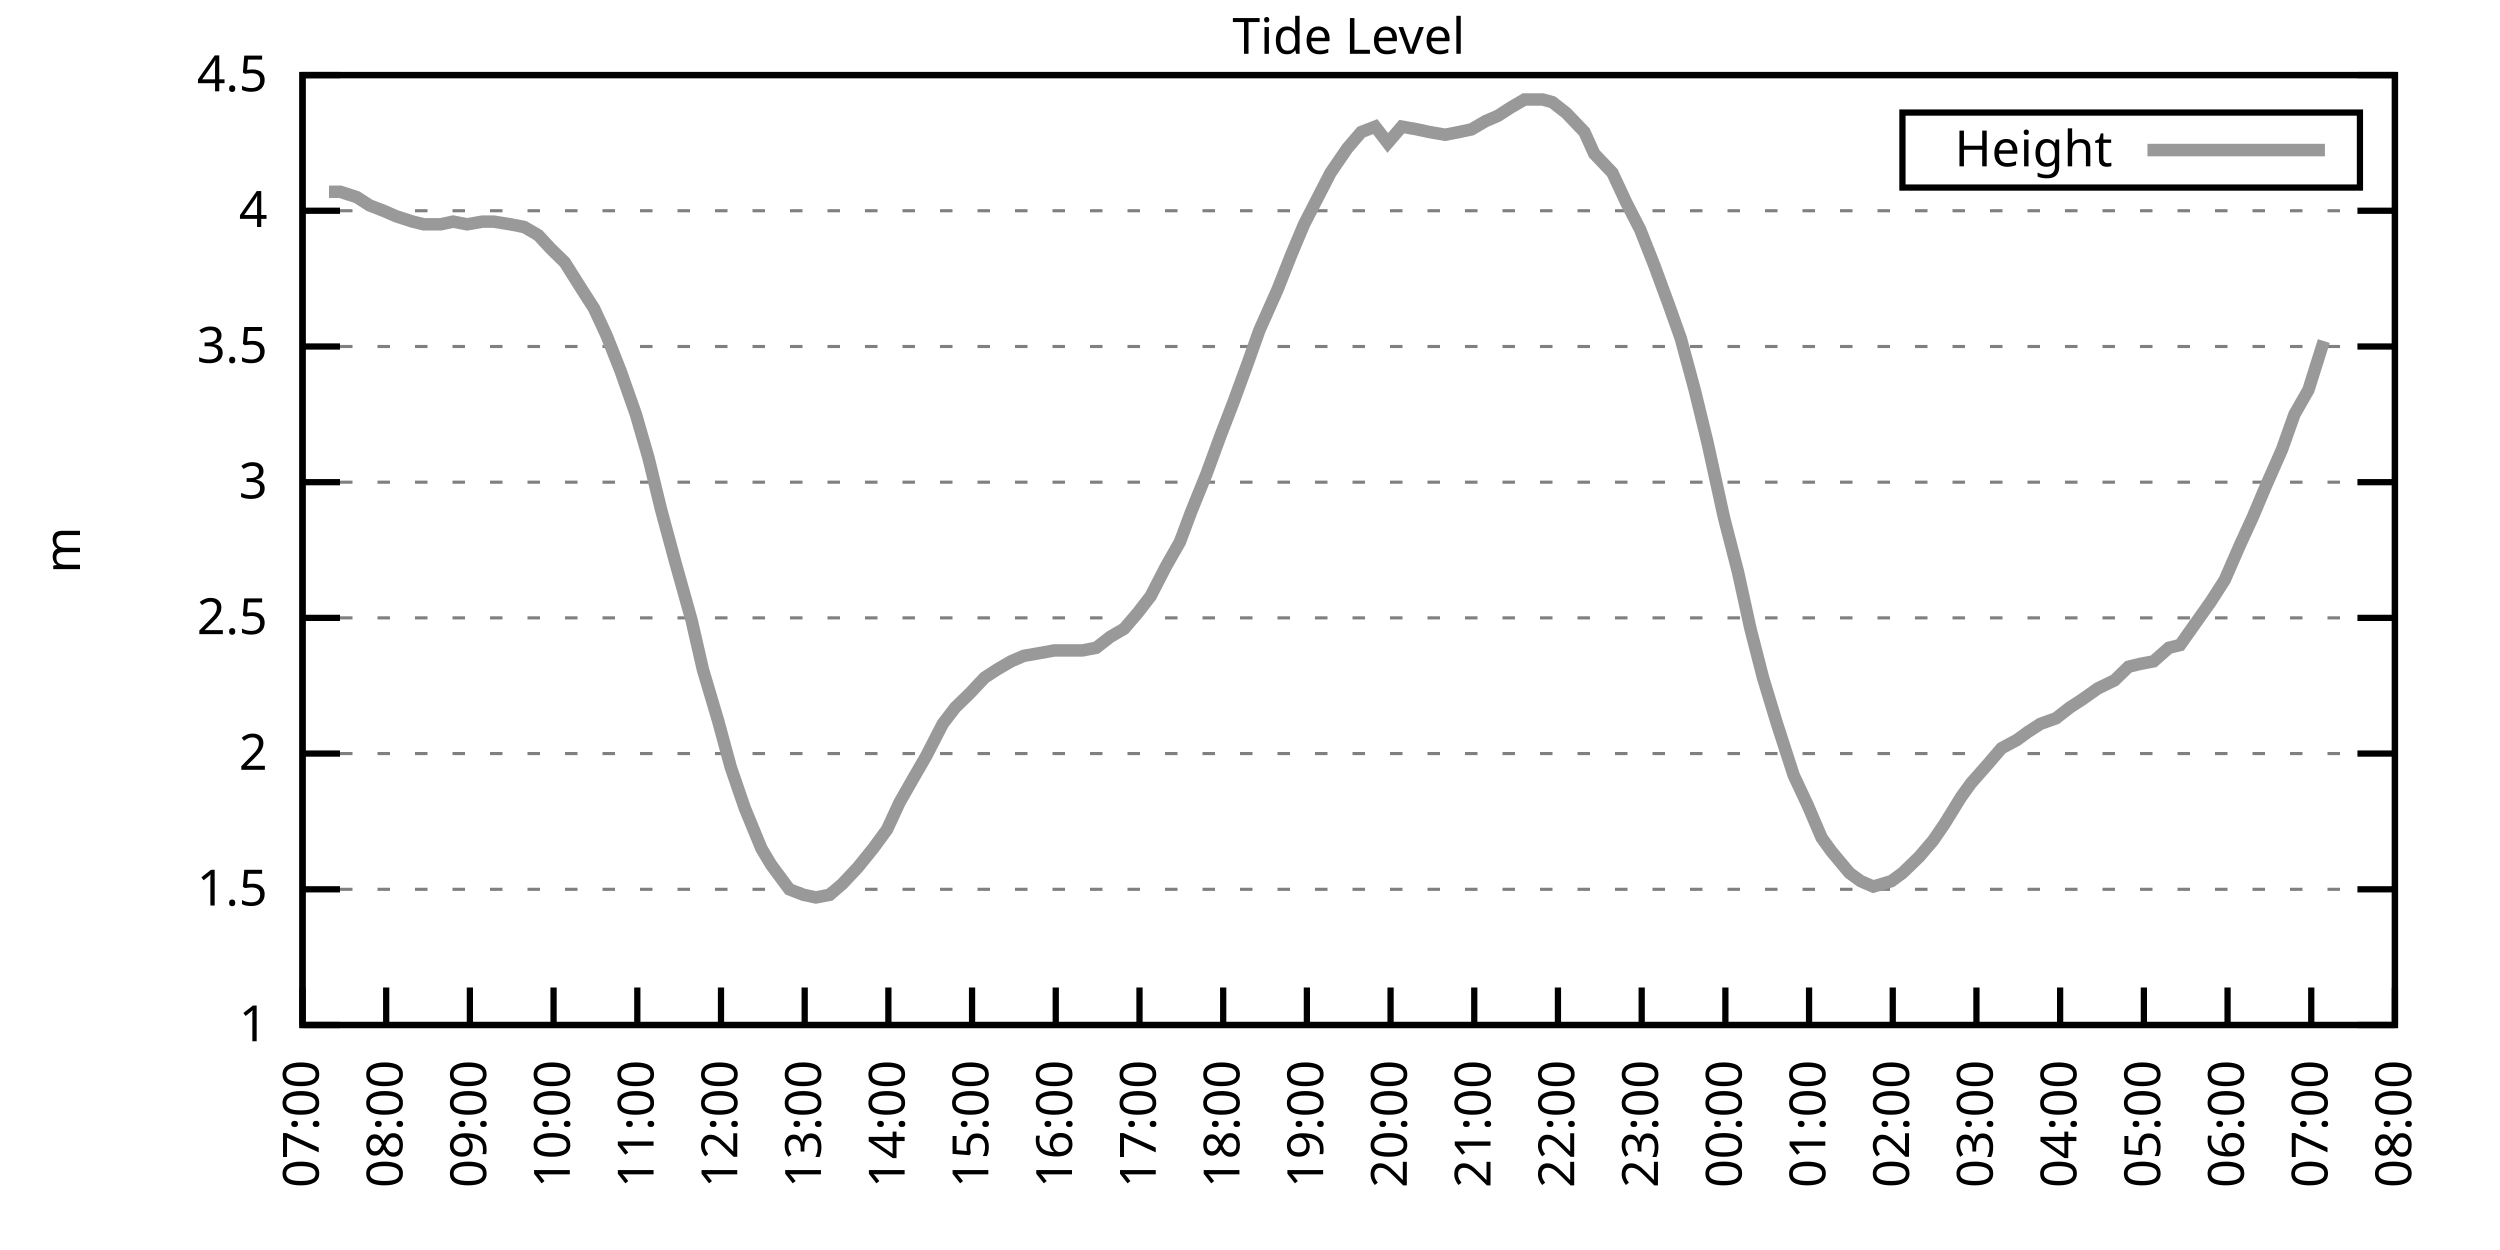
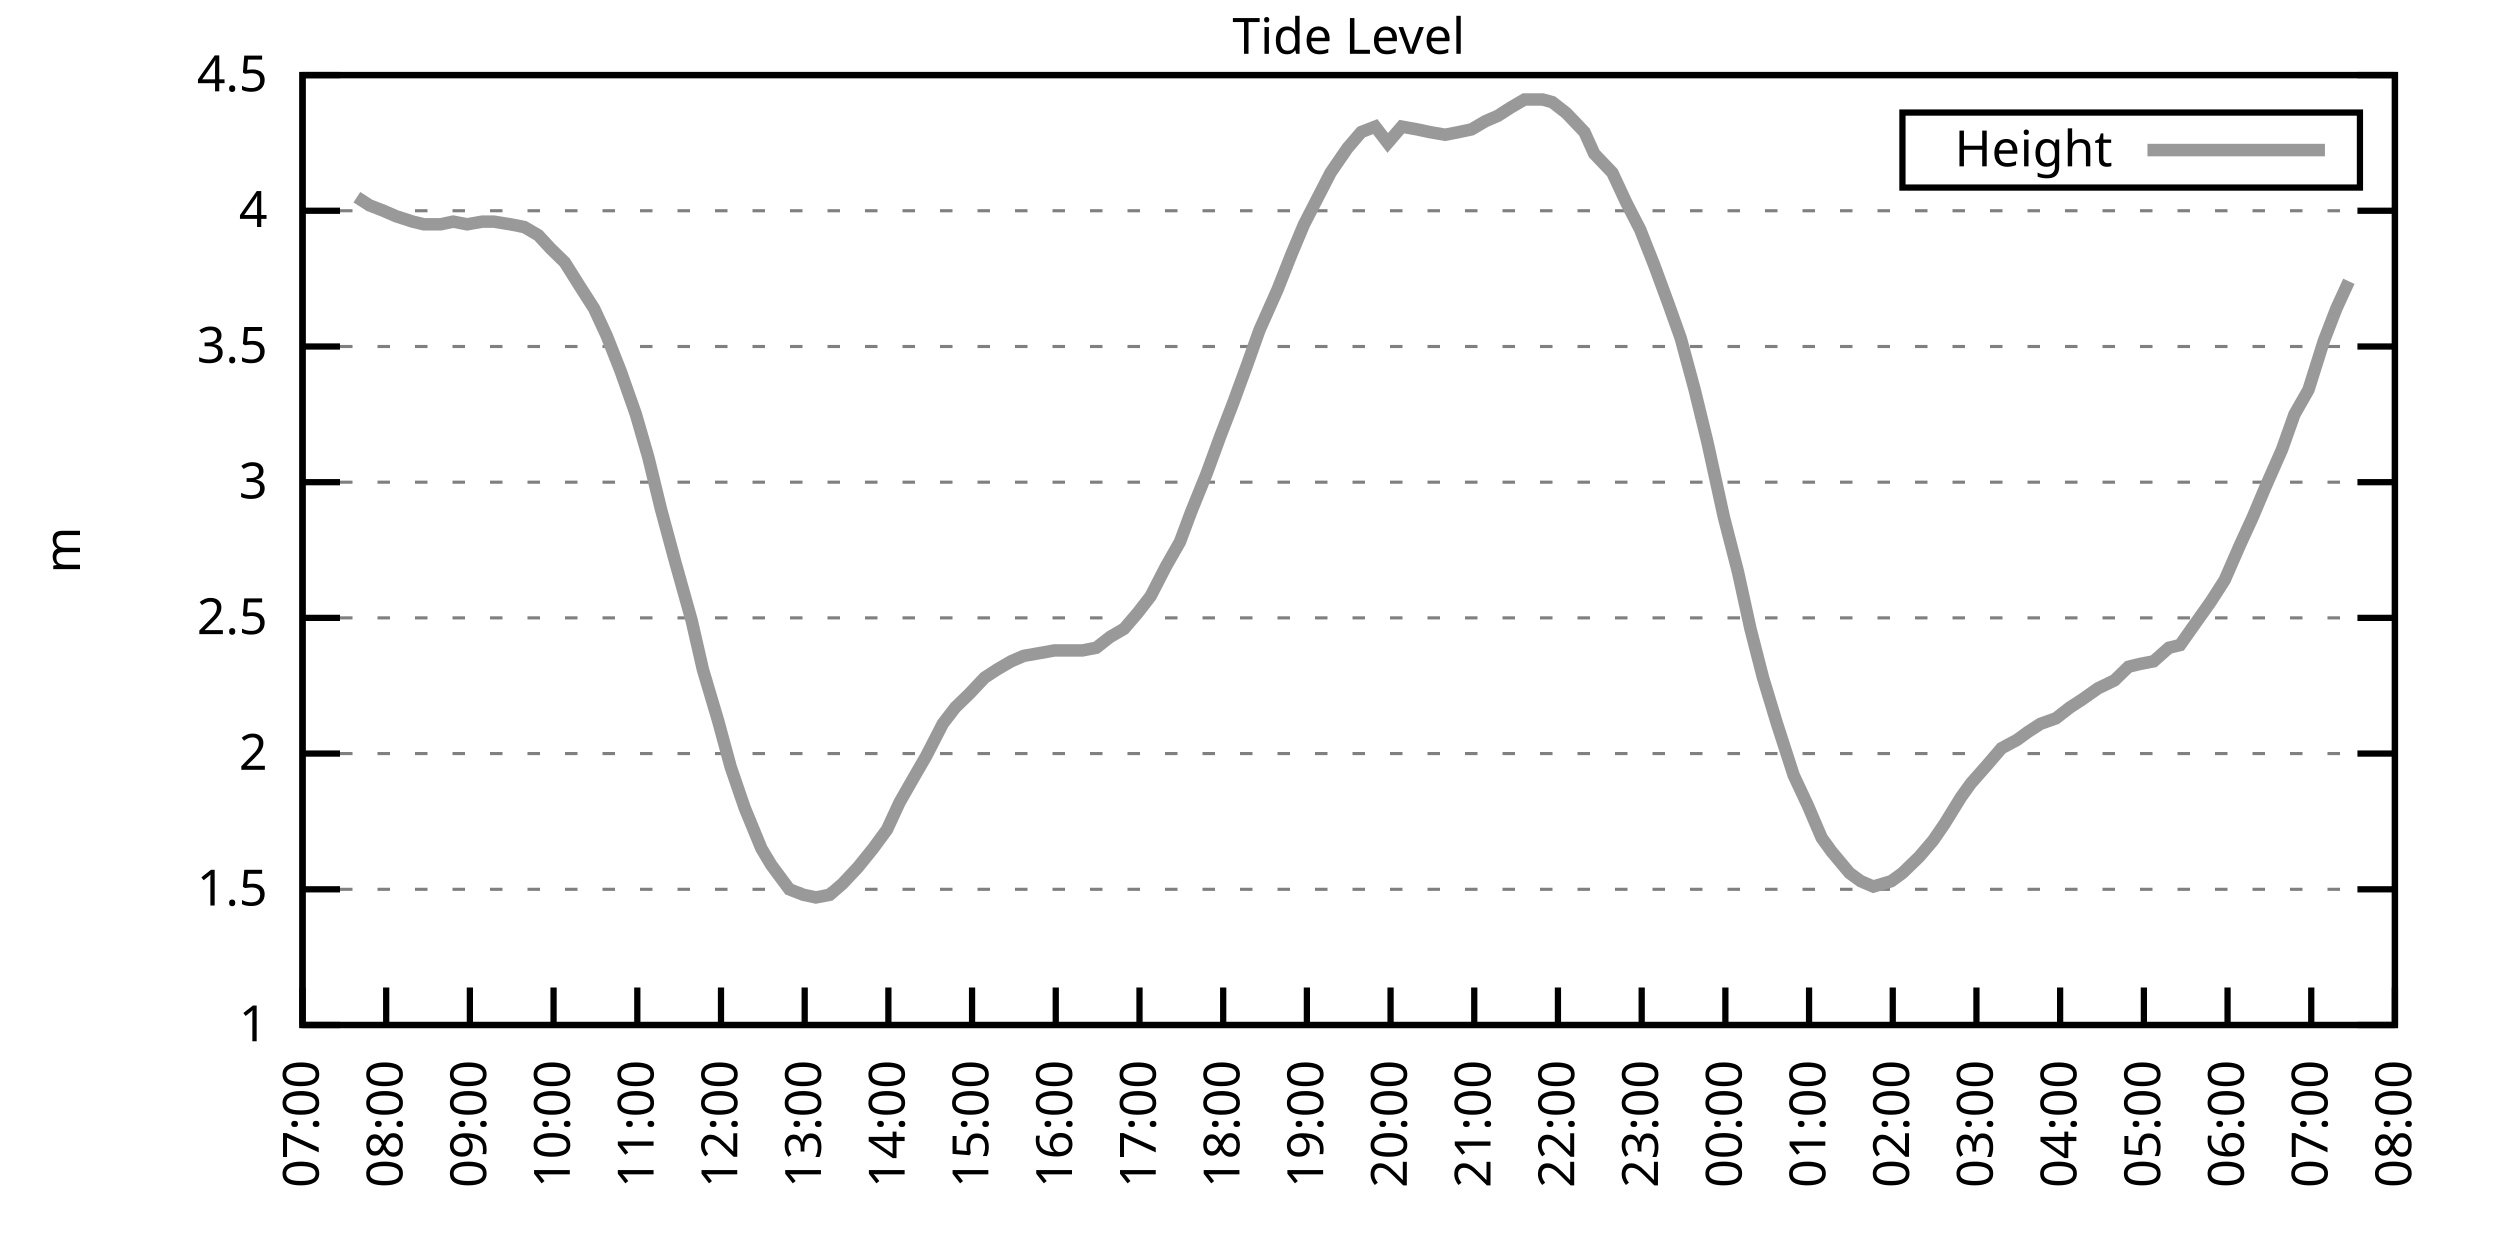
<svg xmlns="http://www.w3.org/2000/svg" xmlns:xlink="http://www.w3.org/1999/xlink" width="400" height="200" viewBox="0 0 400 200">
  <g id="gnuplot_canvas">
    <rect x="0" y="0" width="400" height="200" fill="none" />
    <defs>
      <circle id="gpDot" r="0.5" stroke-width="0.5" stroke="currentColor" />
      <path id="gpPt0" stroke-width="0.333" stroke="currentColor" d="M-1,0 h2 M0,-1 v2" />
      <path id="gpPt1" stroke-width="0.333" stroke="currentColor" d="M-1,-1 L1,1 M1,-1 L-1,1" />
      <path id="gpPt2" stroke-width="0.333" stroke="currentColor" d="M-1,0 L1,0 M0,-1 L0,1 M-1,-1 L1,1 M-1,1 L1,-1" />
      <rect id="gpPt3" stroke-width="0.333" stroke="currentColor" x="-1" y="-1" width="2" height="2" />
      <rect id="gpPt4" stroke-width="0.333" stroke="currentColor" fill="currentColor" x="-1" y="-1" width="2" height="2" />
      <circle id="gpPt5" stroke-width="0.333" stroke="currentColor" cx="0" cy="0" r="1" />
      <use xlink:href="#gpPt5" id="gpPt6" fill="currentColor" stroke="none" />
      <path id="gpPt7" stroke-width="0.333" stroke="currentColor" d="M0,-1.33 L-1.33,0.67 L1.33,0.67 z" />
      <use xlink:href="#gpPt7" id="gpPt8" fill="currentColor" stroke="none" />
      <use xlink:href="#gpPt7" id="gpPt9" stroke="currentColor" transform="rotate(180)" />
      <use xlink:href="#gpPt9" id="gpPt10" fill="currentColor" stroke="none" />
      <use xlink:href="#gpPt3" id="gpPt11" stroke="currentColor" transform="rotate(45)" />
      <use xlink:href="#gpPt11" id="gpPt12" fill="currentColor" stroke="none" />
      <path id="gpPt13" stroke-width="0.333" stroke="currentColor" d="M0,1.330 L1.265,0.411 L0.782,-1.067 L-0.782,-1.076 L-1.265,0.411 z" />
      <use xlink:href="#gpPt13" id="gpPt14" fill="currentColor" stroke="none" />
      <filter id="textbox" filterUnits="objectBoundingBox" x="0" y="0" height="1" width="1">
        <feFlood flood-color="white" flood-opacity="1" result="bgnd" />
        <feComposite in="SourceGraphic" in2="bgnd" operator="atop" />
      </filter>
      <filter id="greybox" filterUnits="objectBoundingBox" x="0" y="0" height="1" width="1">
        <feFlood flood-color="lightgrey" flood-opacity="1" result="grey" />
        <feComposite in="SourceGraphic" in2="grey" operator="atop" />
      </filter>
    </defs>
    <g fill="none" color="white" stroke="currentColor" stroke-width="1.00" stroke-linecap="butt" stroke-linejoin="miter">
</g>
    <g fill="none" color="black" stroke="currentColor" stroke-width="1.00" stroke-linecap="butt" stroke-linejoin="miter">
      <g stroke="none" shape-rendering="crispEdges">
        <polygon fill="rgb(255, 255, 255)" points="48.40,164.00 383.18,164.00 383.18,12.02 48.40,12.02 " />
      </g>
    </g>
    <g fill="none" color="black" stroke="currentColor" stroke-width="1.00" stroke-linecap="butt" stroke-linejoin="miter">
</g>
    <g fill="none" color="black" stroke="black" stroke-width="0.50" stroke-linecap="butt" stroke-linejoin="miter">
</g>
    <g fill="none" color="gray" stroke="currentColor" stroke-width="0.50" stroke-linecap="butt" stroke-linejoin="miter">
      <path stroke="gray" stroke-dasharray="2,4" class="gridline" d="M48.40,164.00 L383.19,164.00  " />
    </g>
    <g fill="none" color="gray" stroke="gray" stroke-width="1.00" stroke-linecap="butt" stroke-linejoin="miter">
</g>
    <g fill="none" color="black" stroke="currentColor" stroke-width="1.00" stroke-linecap="butt" stroke-linejoin="miter">
      <path stroke="black" d="M48.40,164.00 L54.40,164.00 M383.19,164.00 L377.19,164.00  " />
      <g transform="translate(42.80,166.60)" stroke="none" fill="black" font-family="Sans" font-size="8.00" text-anchor="end">
        <text>
          <tspan font-family="Sans"> 1</tspan>
        </text>
      </g>
    </g>
    <g fill="none" color="black" stroke="currentColor" stroke-width="1.00" stroke-linecap="butt" stroke-linejoin="miter">
</g>
    <g fill="none" color="black" stroke="black" stroke-width="0.50" stroke-linecap="butt" stroke-linejoin="miter">
</g>
    <g fill="none" color="gray" stroke="currentColor" stroke-width="0.50" stroke-linecap="butt" stroke-linejoin="miter">
      <path stroke="gray" stroke-dasharray="2,4" class="gridline" d="M48.40,142.29 L383.19,142.29  " />
    </g>
    <g fill="none" color="gray" stroke="gray" stroke-width="1.00" stroke-linecap="butt" stroke-linejoin="miter">
</g>
    <g fill="none" color="black" stroke="currentColor" stroke-width="1.00" stroke-linecap="butt" stroke-linejoin="miter">
      <path stroke="black" d="M48.40,142.29 L54.40,142.29 M383.19,142.29 L377.19,142.29  " />
      <g transform="translate(42.80,144.89)" stroke="none" fill="black" font-family="Sans" font-size="8.00" text-anchor="end">
        <text>
          <tspan font-family="Sans"> 1.5</tspan>
        </text>
      </g>
    </g>
    <g fill="none" color="black" stroke="currentColor" stroke-width="1.00" stroke-linecap="butt" stroke-linejoin="miter">
</g>
    <g fill="none" color="black" stroke="black" stroke-width="0.50" stroke-linecap="butt" stroke-linejoin="miter">
</g>
    <g fill="none" color="gray" stroke="currentColor" stroke-width="0.50" stroke-linecap="butt" stroke-linejoin="miter">
      <path stroke="gray" stroke-dasharray="2,4" class="gridline" d="M48.40,120.57 L383.19,120.57  " />
    </g>
    <g fill="none" color="gray" stroke="gray" stroke-width="1.00" stroke-linecap="butt" stroke-linejoin="miter">
</g>
    <g fill="none" color="black" stroke="currentColor" stroke-width="1.00" stroke-linecap="butt" stroke-linejoin="miter">
      <path stroke="black" d="M48.40,120.57 L54.40,120.57 M383.19,120.57 L377.19,120.57  " />
      <g transform="translate(42.80,123.17)" stroke="none" fill="black" font-family="Sans" font-size="8.00" text-anchor="end">
        <text>
          <tspan font-family="Sans"> 2</tspan>
        </text>
      </g>
    </g>
    <g fill="none" color="black" stroke="currentColor" stroke-width="1.00" stroke-linecap="butt" stroke-linejoin="miter">
</g>
    <g fill="none" color="black" stroke="black" stroke-width="0.50" stroke-linecap="butt" stroke-linejoin="miter">
</g>
    <g fill="none" color="gray" stroke="currentColor" stroke-width="0.50" stroke-linecap="butt" stroke-linejoin="miter">
      <path stroke="gray" stroke-dasharray="2,4" class="gridline" d="M48.40,98.86 L383.19,98.86  " />
    </g>
    <g fill="none" color="gray" stroke="gray" stroke-width="1.00" stroke-linecap="butt" stroke-linejoin="miter">
</g>
    <g fill="none" color="black" stroke="currentColor" stroke-width="1.00" stroke-linecap="butt" stroke-linejoin="miter">
      <path stroke="black" d="M48.40,98.86 L54.40,98.86 M383.19,98.86 L377.19,98.86  " />
      <g transform="translate(42.80,101.46)" stroke="none" fill="black" font-family="Sans" font-size="8.00" text-anchor="end">
        <text>
          <tspan font-family="Sans"> 2.5</tspan>
        </text>
      </g>
    </g>
    <g fill="none" color="black" stroke="currentColor" stroke-width="1.00" stroke-linecap="butt" stroke-linejoin="miter">
</g>
    <g fill="none" color="black" stroke="black" stroke-width="0.50" stroke-linecap="butt" stroke-linejoin="miter">
</g>
    <g fill="none" color="gray" stroke="currentColor" stroke-width="0.50" stroke-linecap="butt" stroke-linejoin="miter">
      <path stroke="gray" stroke-dasharray="2,4" class="gridline" d="M48.40,77.15 L383.19,77.15  " />
    </g>
    <g fill="none" color="gray" stroke="gray" stroke-width="1.00" stroke-linecap="butt" stroke-linejoin="miter">
</g>
    <g fill="none" color="black" stroke="currentColor" stroke-width="1.00" stroke-linecap="butt" stroke-linejoin="miter">
      <path stroke="black" d="M48.40,77.15 L54.40,77.15 M383.19,77.15 L377.19,77.15  " />
      <g transform="translate(42.80,79.75)" stroke="none" fill="black" font-family="Sans" font-size="8.00" text-anchor="end">
        <text>
          <tspan font-family="Sans"> 3</tspan>
        </text>
      </g>
    </g>
    <g fill="none" color="black" stroke="currentColor" stroke-width="1.00" stroke-linecap="butt" stroke-linejoin="miter">
</g>
    <g fill="none" color="black" stroke="black" stroke-width="0.50" stroke-linecap="butt" stroke-linejoin="miter">
</g>
    <g fill="none" color="gray" stroke="currentColor" stroke-width="0.50" stroke-linecap="butt" stroke-linejoin="miter">
      <path stroke="gray" stroke-dasharray="2,4" class="gridline" d="M48.40,55.44 L383.19,55.44  " />
    </g>
    <g fill="none" color="gray" stroke="gray" stroke-width="1.00" stroke-linecap="butt" stroke-linejoin="miter">
</g>
    <g fill="none" color="black" stroke="currentColor" stroke-width="1.00" stroke-linecap="butt" stroke-linejoin="miter">
      <path stroke="black" d="M48.40,55.44 L54.40,55.44 M383.19,55.44 L377.19,55.44  " />
      <g transform="translate(42.80,58.04)" stroke="none" fill="black" font-family="Sans" font-size="8.00" text-anchor="end">
        <text>
          <tspan font-family="Sans"> 3.5</tspan>
        </text>
      </g>
    </g>
    <g fill="none" color="black" stroke="currentColor" stroke-width="1.00" stroke-linecap="butt" stroke-linejoin="miter">
</g>
    <g fill="none" color="black" stroke="black" stroke-width="0.50" stroke-linecap="butt" stroke-linejoin="miter">
</g>
    <g fill="none" color="gray" stroke="currentColor" stroke-width="0.50" stroke-linecap="butt" stroke-linejoin="miter">
      <path stroke="gray" stroke-dasharray="2,4" class="gridline" d="M48.40,33.72 L383.19,33.72  " />
    </g>
    <g fill="none" color="gray" stroke="gray" stroke-width="1.00" stroke-linecap="butt" stroke-linejoin="miter">
</g>
    <g fill="none" color="black" stroke="currentColor" stroke-width="1.00" stroke-linecap="butt" stroke-linejoin="miter">
      <path stroke="black" d="M48.40,33.72 L54.40,33.72 M383.19,33.72 L377.19,33.72  " />
      <g transform="translate(42.80,36.32)" stroke="none" fill="black" font-family="Sans" font-size="8.00" text-anchor="end">
        <text>
          <tspan font-family="Sans"> 4</tspan>
        </text>
      </g>
    </g>
    <g fill="none" color="black" stroke="currentColor" stroke-width="1.00" stroke-linecap="butt" stroke-linejoin="miter">
</g>
    <g fill="none" color="black" stroke="black" stroke-width="0.50" stroke-linecap="butt" stroke-linejoin="miter">
</g>
    <g fill="none" color="gray" stroke="currentColor" stroke-width="0.50" stroke-linecap="butt" stroke-linejoin="miter">
      <path stroke="gray" stroke-dasharray="2,4" class="gridline" d="M48.40,12.01 L383.19,12.01  " />
    </g>
    <g fill="none" color="gray" stroke="gray" stroke-width="1.00" stroke-linecap="butt" stroke-linejoin="miter">
</g>
    <g fill="none" color="black" stroke="currentColor" stroke-width="1.00" stroke-linecap="butt" stroke-linejoin="miter">
      <path stroke="black" d="M48.40,12.01 L54.40,12.01 M383.19,12.01 L377.19,12.01  " />
      <g transform="translate(42.80,14.61)" stroke="none" fill="black" font-family="Sans" font-size="8.00" text-anchor="end">
        <text>
          <tspan font-family="Sans"> 4.5</tspan>
        </text>
      </g>
    </g>
    <g fill="none" color="black" stroke="currentColor" stroke-width="1.00" stroke-linecap="butt" stroke-linejoin="miter">
      <path stroke="black" d="M48.40,164.00 L48.40,158.00  " />
      <g transform="translate(51.00,169.60) rotate(270.00)" stroke="none" fill="black" font-family="Sans" font-size="8.00" text-anchor="end">
        <text>
          <tspan font-family="Sans">07:00</tspan>
        </text>
      </g>
    </g>
    <g fill="none" color="black" stroke="currentColor" stroke-width="1.00" stroke-linecap="butt" stroke-linejoin="miter">
      <path stroke="black" d="M61.79,164.00 L61.79,158.00  " />
      <g transform="translate(64.39,169.60) rotate(270.00)" stroke="none" fill="black" font-family="Sans" font-size="8.00" text-anchor="end">
        <text>
          <tspan font-family="Sans">08:00</tspan>
        </text>
      </g>
    </g>
    <g fill="none" color="black" stroke="currentColor" stroke-width="1.00" stroke-linecap="butt" stroke-linejoin="miter">
      <path stroke="black" d="M75.18,164.00 L75.18,158.00  " />
      <g transform="translate(77.78,169.60) rotate(270.00)" stroke="none" fill="black" font-family="Sans" font-size="8.00" text-anchor="end">
        <text>
          <tspan font-family="Sans">09:00</tspan>
        </text>
      </g>
    </g>
    <g fill="none" color="black" stroke="currentColor" stroke-width="1.00" stroke-linecap="butt" stroke-linejoin="miter">
      <path stroke="black" d="M88.57,164.00 L88.57,158.00  " />
      <g transform="translate(91.17,169.60) rotate(270.00)" stroke="none" fill="black" font-family="Sans" font-size="8.00" text-anchor="end">
        <text>
          <tspan font-family="Sans">10:00</tspan>
        </text>
      </g>
    </g>
    <g fill="none" color="black" stroke="currentColor" stroke-width="1.00" stroke-linecap="butt" stroke-linejoin="miter">
      <path stroke="black" d="M101.97,164.00 L101.97,158.00  " />
      <g transform="translate(104.57,169.60) rotate(270.00)" stroke="none" fill="black" font-family="Sans" font-size="8.00" text-anchor="end">
        <text>
          <tspan font-family="Sans">11:00</tspan>
        </text>
      </g>
    </g>
    <g fill="none" color="black" stroke="currentColor" stroke-width="1.00" stroke-linecap="butt" stroke-linejoin="miter">
      <path stroke="black" d="M115.36,164.00 L115.36,158.00  " />
      <g transform="translate(117.96,169.60) rotate(270.00)" stroke="none" fill="black" font-family="Sans" font-size="8.00" text-anchor="end">
        <text>
          <tspan font-family="Sans">12:00</tspan>
        </text>
      </g>
    </g>
    <g fill="none" color="black" stroke="currentColor" stroke-width="1.00" stroke-linecap="butt" stroke-linejoin="miter">
      <path stroke="black" d="M128.75,164.00 L128.75,158.00  " />
      <g transform="translate(131.35,169.60) rotate(270.00)" stroke="none" fill="black" font-family="Sans" font-size="8.00" text-anchor="end">
        <text>
          <tspan font-family="Sans">13:00</tspan>
        </text>
      </g>
    </g>
    <g fill="none" color="black" stroke="currentColor" stroke-width="1.00" stroke-linecap="butt" stroke-linejoin="miter">
      <path stroke="black" d="M142.14,164.00 L142.14,158.00  " />
      <g transform="translate(144.74,169.60) rotate(270.00)" stroke="none" fill="black" font-family="Sans" font-size="8.00" text-anchor="end">
        <text>
          <tspan font-family="Sans">14:00</tspan>
        </text>
      </g>
    </g>
    <g fill="none" color="black" stroke="currentColor" stroke-width="1.00" stroke-linecap="butt" stroke-linejoin="miter">
      <path stroke="black" d="M155.53,164.00 L155.53,158.00  " />
      <g transform="translate(158.13,169.60) rotate(270.00)" stroke="none" fill="black" font-family="Sans" font-size="8.00" text-anchor="end">
        <text>
          <tspan font-family="Sans">15:00</tspan>
        </text>
      </g>
    </g>
    <g fill="none" color="black" stroke="currentColor" stroke-width="1.00" stroke-linecap="butt" stroke-linejoin="miter">
      <path stroke="black" d="M168.92,164.00 L168.92,158.00  " />
      <g transform="translate(171.52,169.60) rotate(270.00)" stroke="none" fill="black" font-family="Sans" font-size="8.00" text-anchor="end">
        <text>
          <tspan font-family="Sans">16:00</tspan>
        </text>
      </g>
    </g>
    <g fill="none" color="black" stroke="currentColor" stroke-width="1.00" stroke-linecap="butt" stroke-linejoin="miter">
      <path stroke="black" d="M182.32,164.00 L182.32,158.00  " />
      <g transform="translate(184.92,169.60) rotate(270.00)" stroke="none" fill="black" font-family="Sans" font-size="8.00" text-anchor="end">
        <text>
          <tspan font-family="Sans">17:00</tspan>
        </text>
      </g>
    </g>
    <g fill="none" color="black" stroke="currentColor" stroke-width="1.00" stroke-linecap="butt" stroke-linejoin="miter">
      <path stroke="black" d="M195.71,164.00 L195.71,158.00  " />
      <g transform="translate(198.31,169.60) rotate(270.00)" stroke="none" fill="black" font-family="Sans" font-size="8.00" text-anchor="end">
        <text>
          <tspan font-family="Sans">18:00</tspan>
        </text>
      </g>
    </g>
    <g fill="none" color="black" stroke="currentColor" stroke-width="1.00" stroke-linecap="butt" stroke-linejoin="miter">
      <path stroke="black" d="M209.10,164.00 L209.10,158.00  " />
      <g transform="translate(211.70,169.60) rotate(270.00)" stroke="none" fill="black" font-family="Sans" font-size="8.00" text-anchor="end">
        <text>
          <tspan font-family="Sans">19:00</tspan>
        </text>
      </g>
    </g>
    <g fill="none" color="black" stroke="currentColor" stroke-width="1.00" stroke-linecap="butt" stroke-linejoin="miter">
      <path stroke="black" d="M222.49,164.00 L222.49,158.00  " />
      <g transform="translate(225.09,169.60) rotate(270.00)" stroke="none" fill="black" font-family="Sans" font-size="8.00" text-anchor="end">
        <text>
          <tspan font-family="Sans">20:00</tspan>
        </text>
      </g>
    </g>
    <g fill="none" color="black" stroke="currentColor" stroke-width="1.00" stroke-linecap="butt" stroke-linejoin="miter">
      <path stroke="black" d="M235.88,164.00 L235.88,158.00  " />
      <g transform="translate(238.48,169.60) rotate(270.00)" stroke="none" fill="black" font-family="Sans" font-size="8.00" text-anchor="end">
        <text>
          <tspan font-family="Sans">21:00</tspan>
        </text>
      </g>
    </g>
    <g fill="none" color="black" stroke="currentColor" stroke-width="1.00" stroke-linecap="butt" stroke-linejoin="miter">
      <path stroke="black" d="M249.27,164.00 L249.27,158.00  " />
      <g transform="translate(251.87,169.60) rotate(270.00)" stroke="none" fill="black" font-family="Sans" font-size="8.00" text-anchor="end">
        <text>
          <tspan font-family="Sans">22:00</tspan>
        </text>
      </g>
    </g>
    <g fill="none" color="black" stroke="currentColor" stroke-width="1.00" stroke-linecap="butt" stroke-linejoin="miter">
      <path stroke="black" d="M262.67,164.00 L262.67,158.00  " />
      <g transform="translate(265.27,169.60) rotate(270.00)" stroke="none" fill="black" font-family="Sans" font-size="8.00" text-anchor="end">
        <text>
          <tspan font-family="Sans">23:00</tspan>
        </text>
      </g>
    </g>
    <g fill="none" color="black" stroke="currentColor" stroke-width="1.00" stroke-linecap="butt" stroke-linejoin="miter">
      <path stroke="black" d="M276.06,164.00 L276.06,158.00  " />
      <g transform="translate(278.66,169.60) rotate(270.00)" stroke="none" fill="black" font-family="Sans" font-size="8.00" text-anchor="end">
        <text>
          <tspan font-family="Sans">00:00</tspan>
        </text>
      </g>
    </g>
    <g fill="none" color="black" stroke="currentColor" stroke-width="1.00" stroke-linecap="butt" stroke-linejoin="miter">
      <path stroke="black" d="M289.45,164.00 L289.45,158.00  " />
      <g transform="translate(292.05,169.60) rotate(270.00)" stroke="none" fill="black" font-family="Sans" font-size="8.00" text-anchor="end">
        <text>
          <tspan font-family="Sans">01:00</tspan>
        </text>
      </g>
    </g>
    <g fill="none" color="black" stroke="currentColor" stroke-width="1.00" stroke-linecap="butt" stroke-linejoin="miter">
      <path stroke="black" d="M302.84,164.00 L302.84,158.00  " />
      <g transform="translate(305.44,169.60) rotate(270.00)" stroke="none" fill="black" font-family="Sans" font-size="8.00" text-anchor="end">
        <text>
          <tspan font-family="Sans">02:00</tspan>
        </text>
      </g>
    </g>
    <g fill="none" color="black" stroke="currentColor" stroke-width="1.00" stroke-linecap="butt" stroke-linejoin="miter">
      <path stroke="black" d="M316.23,164.00 L316.23,158.00  " />
      <g transform="translate(318.83,169.60) rotate(270.00)" stroke="none" fill="black" font-family="Sans" font-size="8.00" text-anchor="end">
        <text>
          <tspan font-family="Sans">03:00</tspan>
        </text>
      </g>
    </g>
    <g fill="none" color="black" stroke="currentColor" stroke-width="1.00" stroke-linecap="butt" stroke-linejoin="miter">
      <path stroke="black" d="M329.62,164.00 L329.62,158.00  " />
      <g transform="translate(332.22,169.60) rotate(270.00)" stroke="none" fill="black" font-family="Sans" font-size="8.00" text-anchor="end">
        <text>
          <tspan font-family="Sans">04:00</tspan>
        </text>
      </g>
    </g>
    <g fill="none" color="black" stroke="currentColor" stroke-width="1.00" stroke-linecap="butt" stroke-linejoin="miter">
      <path stroke="black" d="M343.02,164.00 L343.02,158.00  " />
      <g transform="translate(345.62,169.60) rotate(270.00)" stroke="none" fill="black" font-family="Sans" font-size="8.00" text-anchor="end">
        <text>
          <tspan font-family="Sans">05:00</tspan>
        </text>
      </g>
    </g>
    <g fill="none" color="black" stroke="currentColor" stroke-width="1.00" stroke-linecap="butt" stroke-linejoin="miter">
      <path stroke="black" d="M356.41,164.00 L356.41,158.00  " />
      <g transform="translate(359.01,169.60) rotate(270.00)" stroke="none" fill="black" font-family="Sans" font-size="8.00" text-anchor="end">
        <text>
          <tspan font-family="Sans">06:00</tspan>
        </text>
      </g>
    </g>
    <g fill="none" color="black" stroke="currentColor" stroke-width="1.00" stroke-linecap="butt" stroke-linejoin="miter">
      <path stroke="black" d="M369.80,164.00 L369.80,158.00  " />
      <g transform="translate(372.40,169.60) rotate(270.00)" stroke="none" fill="black" font-family="Sans" font-size="8.00" text-anchor="end">
        <text>
          <tspan font-family="Sans">07:00</tspan>
        </text>
      </g>
    </g>
    <g fill="none" color="black" stroke="currentColor" stroke-width="1.00" stroke-linecap="butt" stroke-linejoin="miter">
      <path stroke="black" d="M383.19,164.00 L383.19,158.00  " />
      <g transform="translate(385.79,169.60) rotate(270.00)" stroke="none" fill="black" font-family="Sans" font-size="8.00" text-anchor="end">
        <text>
          <tspan font-family="Sans">08:00</tspan>
        </text>
      </g>
    </g>
    <g fill="none" color="black" stroke="currentColor" stroke-width="1.00" stroke-linecap="butt" stroke-linejoin="miter">
</g>
    <g fill="none" color="black" stroke="currentColor" stroke-width="1.00" stroke-linecap="butt" stroke-linejoin="miter">
      <path stroke="black" d="M48.40,12.01 L48.40,164.00 L383.19,164.00 L383.19,12.01 L48.40,12.01 Z  " />
    </g>
    <g fill="none" color="black" stroke="currentColor" stroke-width="1.00" stroke-linecap="butt" stroke-linejoin="miter">
</g>
    <g fill="none" color="black" stroke="currentColor" stroke-width="1.00" stroke-linecap="butt" stroke-linejoin="miter">
      <path stroke="black" d="M304.39,30.01 L304.39,18.01 L377.59,18.01 L377.59,30.01 L304.39,30.01 Z  " />
    </g>
    <g id="Tide_level_plot_1">
      <g fill="none" color="white" stroke="black" stroke-width="2.00" stroke-linecap="butt" stroke-linejoin="miter">
</g>
      <g fill="none" color="black" stroke="currentColor" stroke-width="2.00" stroke-linecap="butt" stroke-linejoin="miter">
        <g transform="translate(337.99,26.61)" stroke="none" fill="black" font-family="Sans" font-size="8.00" text-anchor="end">
          <text>
            <tspan font-family="Sans">Height</tspan>
          </text>
        </g>
      </g>
      <g fill="none" color="black" stroke="currentColor" stroke-width="2.00" stroke-linecap="butt" stroke-linejoin="miter">
-         <path stroke="rgb(153, 153, 153)" d="M343.59,24.01 L371.99,24.01 M52.64,30.68 L54.43,30.68 L57.10,31.55 L59.11,32.85 L61.35,33.72 L63.35,34.59   L66.03,35.46 L67.82,35.89 L70.50,35.89 L72.50,35.46 L74.74,35.89 L77.19,35.46 L78.98,35.46 L81.66,35.89   L83.89,36.33 L86.12,37.63 L88.13,39.80 L90.36,41.97 L92.82,45.88 L95.05,49.36 L97.06,53.70 L99.29,59.34   L101.74,66.29 L103.75,73.24 L105.76,81.49 L107.99,89.74 L110.67,99.30 L112.46,107.11 L114.91,115.36 L116.92,122.75   L119.15,129.26 L121.83,135.77 L123.39,138.38 L126.29,142.29 L128.53,143.16 L130.54,143.59 L132.77,143.16 L134.78,141.42   L137.23,138.81 L139.69,135.77 L141.92,132.73 L143.93,128.39 L146.16,124.48 L148.17,121.01 L150.85,115.80 L152.85,113.19   L155.09,111.02 L157.54,108.42 L159.55,107.11 L161.78,105.81 L163.79,104.94 L166.25,104.51 L168.70,104.07 L170.93,104.07   L173.17,104.07 L175.40,103.64 L177.63,101.90 L179.86,100.60 L182.09,97.99 L184.10,95.39 L186.56,90.61 L188.79,86.70   L190.57,81.93 L193.03,75.85 L195.26,69.77 L197.27,64.56 L199.50,58.48 L201.51,52.83 L204.41,46.32 L206.64,40.67   L208.65,35.89 L210.88,31.55 L212.89,27.64 L215.57,23.73 L217.80,21.13 L220.04,20.26 L222.04,22.87 L224.28,20.26   L226.73,20.70 L228.74,21.13 L231.20,21.56 L233.43,21.13 L235.44,20.70 L237.67,19.39 L239.68,18.52 L241.69,17.22   L243.92,15.92 L246.82,15.92 L248.38,16.35 L250.61,18.09 L253.51,21.13 L255.08,24.60 L257.98,27.64 L260.21,32.42   L262.44,36.76 L264.67,42.41 L266.91,48.49 L268.92,54.13 L271.15,62.38 L273.16,70.63 L275.83,82.79 L278.07,91.48   L280.07,100.60 L282.08,108.42 L284.32,115.80 L286.99,124.05 L289.23,128.83 L291.46,134.04 L293.02,136.21 L295.92,139.68   L297.71,140.98 L299.72,141.85 L302.62,140.98 L304.40,139.68 L307.08,137.08 L309.31,134.47 L311.10,131.86 L313.78,127.52   L315.34,125.35 L318.02,122.31 L320.25,119.71 L322.70,118.40 L324.49,117.10 L326.50,115.80 L328.95,114.93 L331.19,113.19   L333.19,111.89 L335.65,110.15 L338.33,108.85 L340.56,106.68 L342.35,106.24 L344.58,105.81 L347.03,103.64 L348.82,103.20   L351.27,99.73 L353.73,96.26 L355.96,92.78 L358.42,87.14 L360.42,82.79 L362.43,78.02 L365.11,71.94 L367.12,66.29   L369.35,62.38 L371.81,54.57  " />
+         <path stroke="rgb(153, 153, 153)" d="M343.59,24.01 L371.99,24.01 M57.10,31.55 L59.11,32.85 L61.35,33.72 L63.35,34.59 L66.03,35.46 L67.82,35.89   L70.50,35.89 L72.50,35.46 L74.74,35.89 L77.19,35.46 L78.98,35.46 L81.66,35.89 L83.89,36.33 L86.12,37.63   L88.13,39.80 L90.36,41.97 L92.82,45.88 L95.05,49.36 L97.06,53.70 L99.29,59.34 L101.74,66.29 L103.75,73.24   L105.76,81.49 L107.99,89.74 L110.67,99.30 L112.46,107.11 L114.91,115.36 L116.92,122.75 L119.15,129.26 L121.83,135.77   L123.39,138.38 L126.29,142.29 L128.53,143.16 L130.54,143.59 L132.77,143.16 L134.78,141.42 L137.23,138.81 L139.69,135.77   L141.92,132.73 L143.93,128.39 L146.16,124.48 L148.17,121.01 L150.85,115.80 L152.85,113.19 L155.09,111.02 L157.54,108.42   L159.55,107.11 L161.78,105.81 L163.79,104.94 L166.25,104.51 L168.70,104.07 L170.93,104.07 L173.17,104.07 L175.40,103.64   L177.63,101.90 L179.86,100.60 L182.09,97.99 L184.10,95.39 L186.56,90.61 L188.79,86.70 L190.57,81.93 L193.03,75.85   L195.26,69.77 L197.27,64.56 L199.50,58.48 L201.51,52.83 L204.41,46.32 L206.64,40.67 L208.65,35.89 L210.88,31.55   L212.89,27.64 L215.57,23.73 L217.80,21.13 L220.04,20.26 L222.04,22.87 L224.28,20.26 L226.73,20.70 L228.74,21.13   L231.20,21.56 L233.43,21.13 L235.44,20.70 L237.67,19.39 L239.68,18.52 L241.69,17.22 L243.92,15.92 L246.82,15.92   L248.38,16.35 L250.61,18.09 L253.51,21.13 L255.08,24.60 L257.98,27.64 L260.21,32.42 L262.44,36.76 L264.67,42.41   L266.91,48.49 L268.92,54.13 L271.15,62.38 L273.16,70.63 L275.83,82.79 L278.07,91.48 L280.07,100.60 L282.08,108.42   L284.32,115.80 L286.99,124.05 L289.23,128.83 L291.46,134.04 L293.02,136.21 L295.92,139.68 L297.71,140.98 L299.72,141.85   L302.62,140.98 L304.40,139.68 L307.08,137.08 L309.31,134.47 L311.10,131.86 L313.78,127.52 L315.34,125.35 L318.02,122.31   L320.25,119.71 L322.70,118.40 L324.49,117.10 L326.50,115.80 L328.95,114.93 L331.19,113.19 L333.19,111.89 L335.65,110.15   L338.33,108.85 L340.56,106.68 L342.35,106.24 L344.58,105.81 L347.03,103.64 L348.82,103.20 L351.27,99.73 L353.73,96.26   L355.96,92.78 L358.42,87.14 L360.42,82.79 L362.43,78.02 L365.11,71.94 L367.12,66.29 L369.35,62.38 L371.81,54.57   L373.82,49.36 L375.82,45.01  " />
      </g>
    </g>
    <g fill="none" color="black" stroke="currentColor" stroke-width="2.00" stroke-linecap="butt" stroke-linejoin="miter">
</g>
    <g fill="none" color="black" stroke="black" stroke-width="1.00" stroke-linecap="butt" stroke-linejoin="miter">
</g>
    <g fill="none" color="black" stroke="currentColor" stroke-width="1.00" stroke-linecap="butt" stroke-linejoin="miter">
      <path stroke="black" d="M48.40,12.01 L48.40,164.00 L383.19,164.00 L383.19,12.01 L48.40,12.01 Z  " />
      <g transform="translate(12.80,88.01) rotate(270.00)" stroke="none" fill="black" font-family="Sans" font-size="8.00" text-anchor="middle">
        <text>
          <tspan font-family="Sans">m</tspan>
        </text>
      </g>
    </g>
    <g fill="none" color="black" stroke="currentColor" stroke-width="1.00" stroke-linecap="butt" stroke-linejoin="miter">
</g>
    <g fill="none" color="black" stroke="currentColor" stroke-width="1.00" stroke-linecap="butt" stroke-linejoin="miter">
      <g transform="translate(215.79,8.61)" stroke="none" fill="black" font-family="Sans" font-size="8.00" text-anchor="middle">
        <text>
          <tspan font-family="Sans">Tide Level</tspan>
        </text>
      </g>
    </g>
    <g fill="none" color="black" stroke="currentColor" stroke-width="1.00" stroke-linecap="butt" stroke-linejoin="miter">
</g>
  </g>
</svg>
